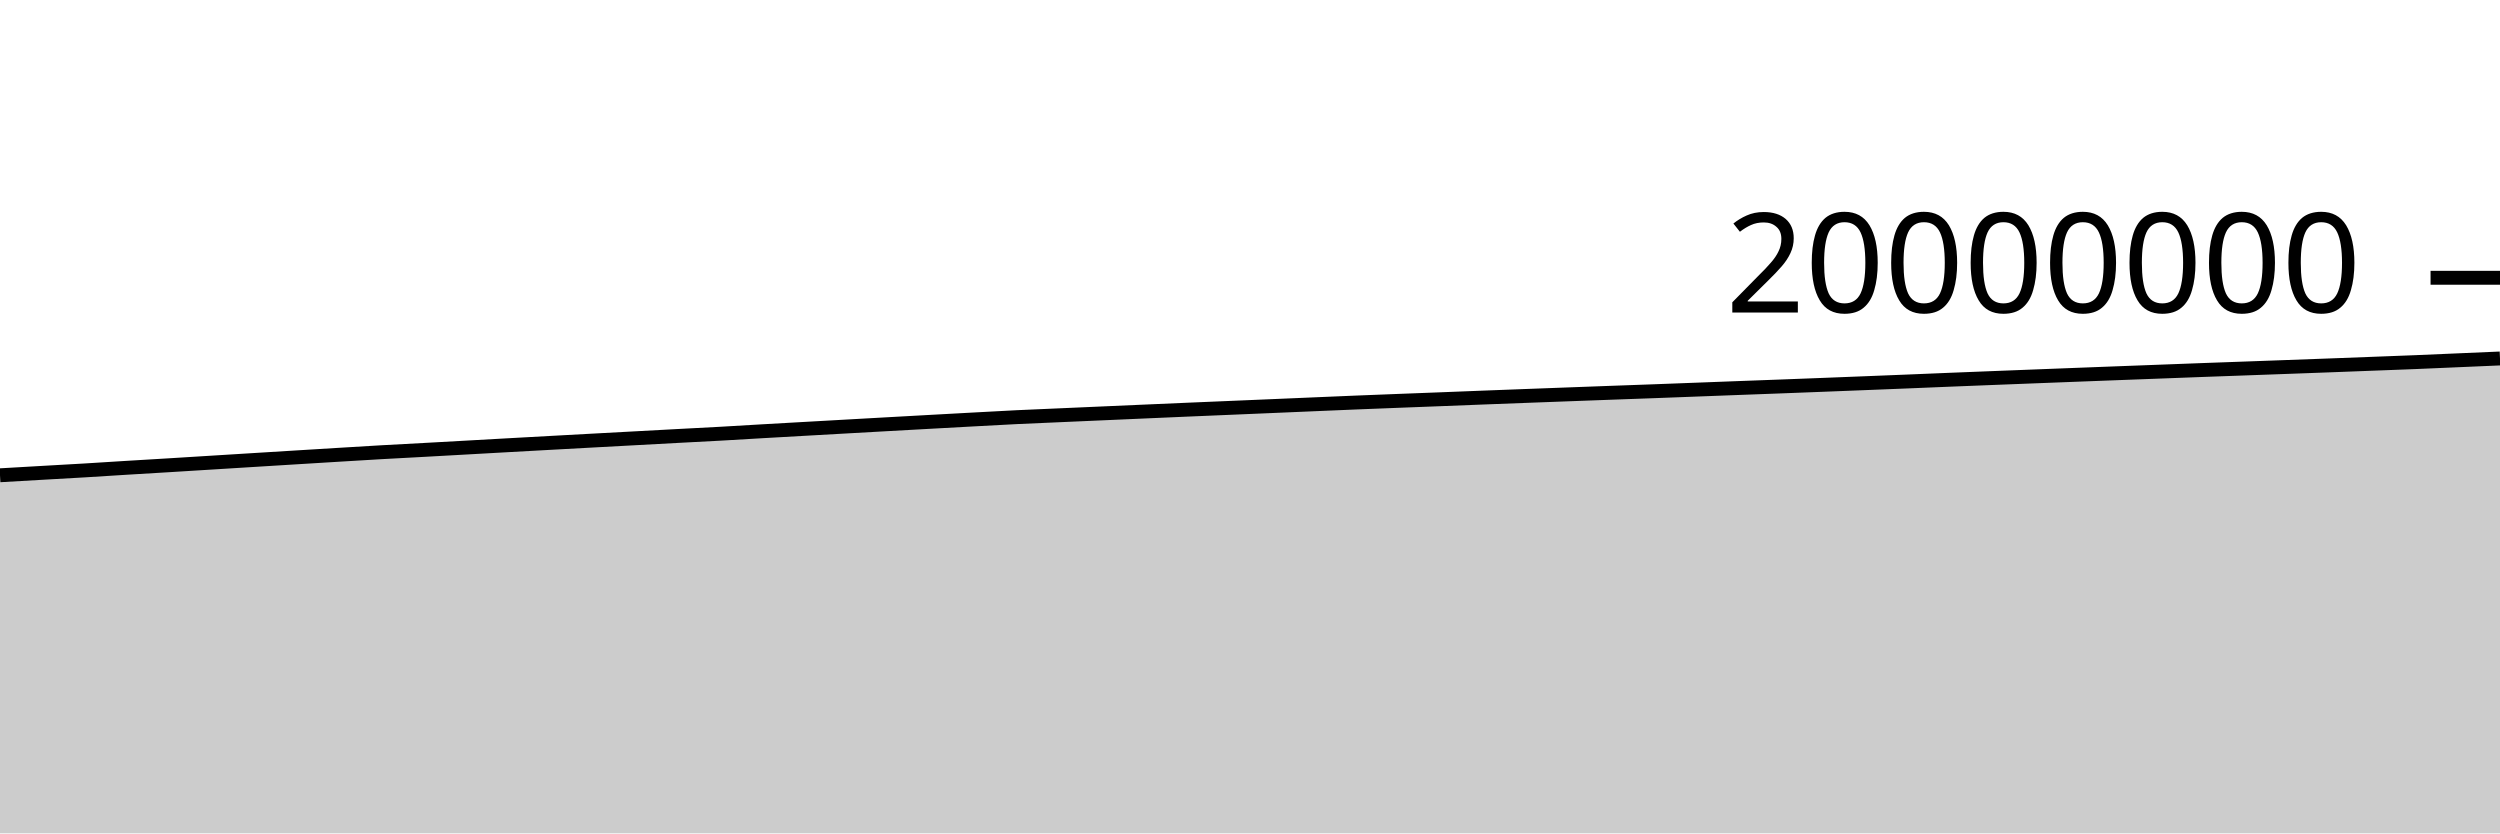
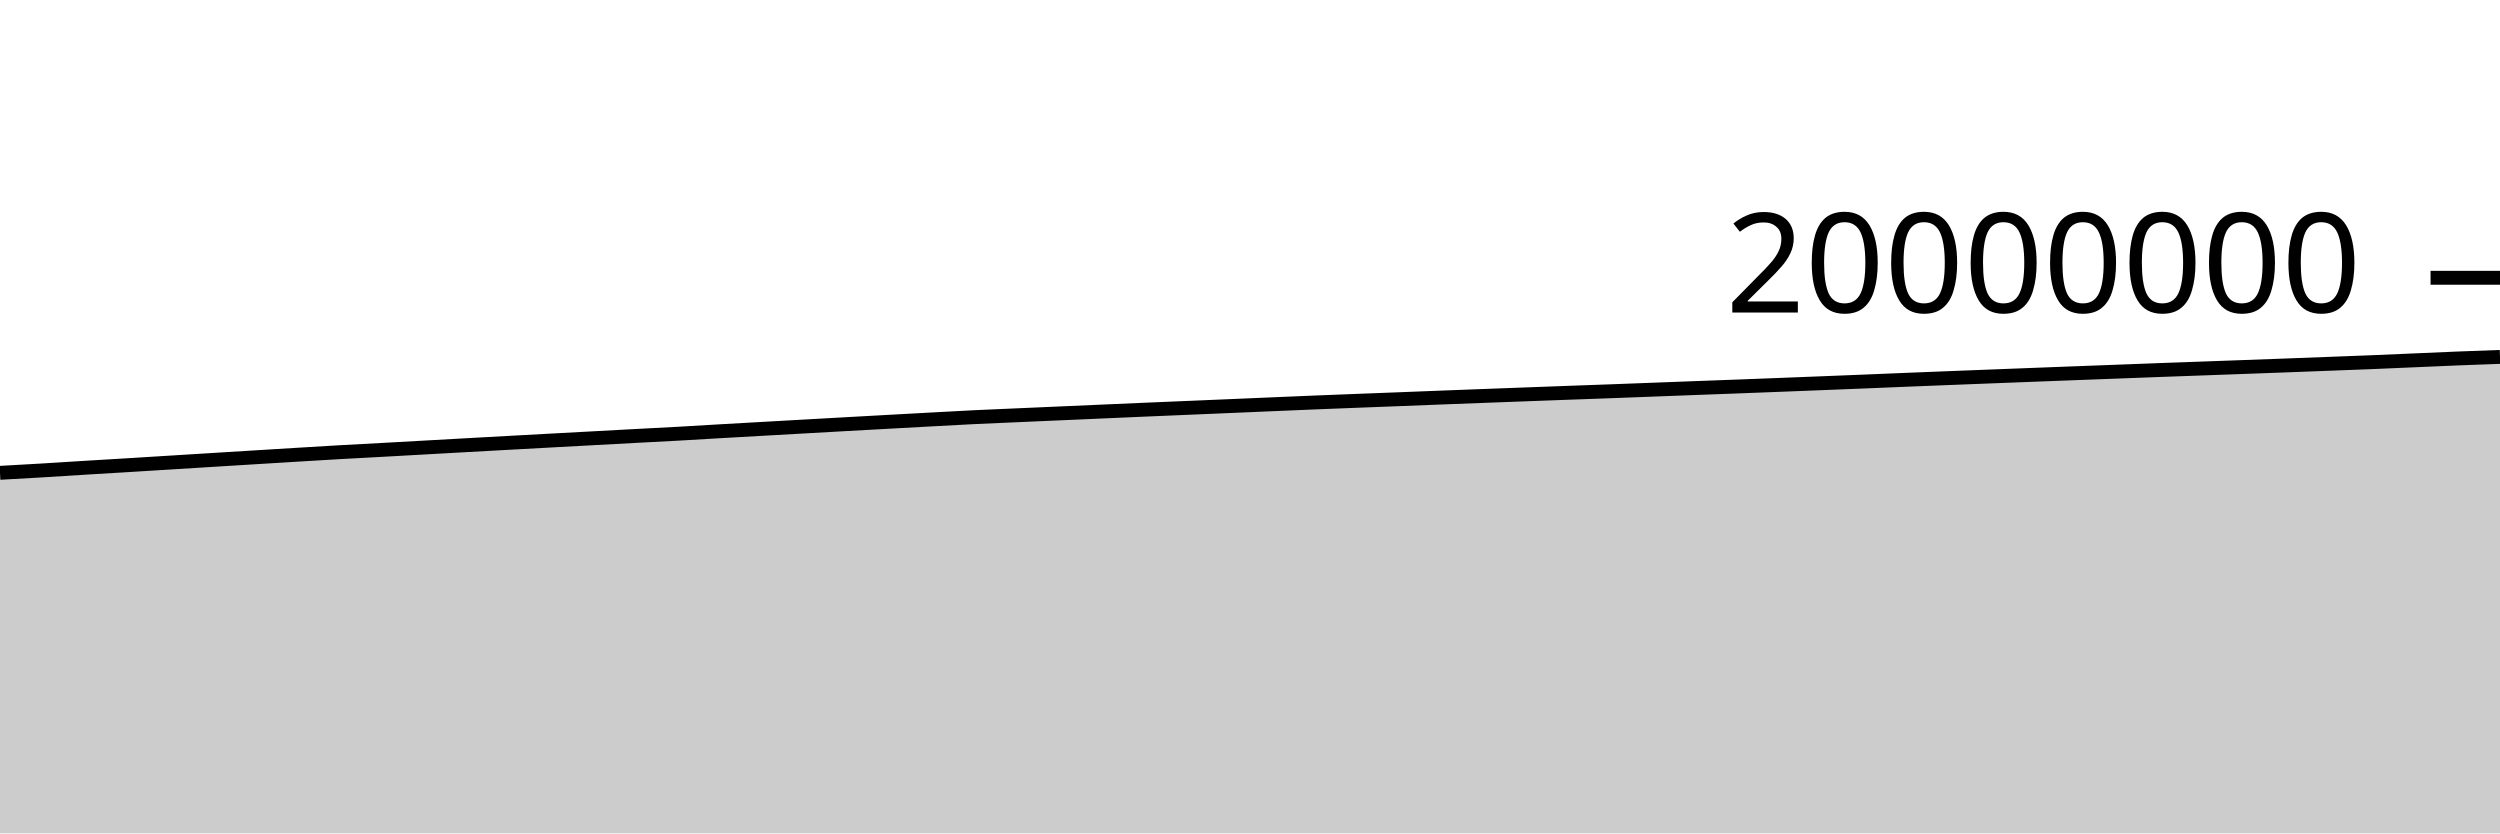
<svg xmlns="http://www.w3.org/2000/svg" viewBox="0 0 180 60">
  <g transform="translate(0,20)">
-     <path class="area" fill="rgba(0, 0, 0, 0.2)" d="M0,14.22C1.017,14.161,2.034,14.102,3.051,14.044C4.068,13.985,5.085,13.931,6.102,13.87C7.119,13.81,8.136,13.742,9.153,13.679C10.169,13.617,11.186,13.558,12.203,13.496C13.22,13.434,14.237,13.37,15.254,13.307C16.271,13.244,17.288,13.181,18.305,13.118C19.322,13.056,20.339,12.993,21.356,12.93C22.373,12.868,23.39,12.805,24.407,12.743C25.424,12.681,26.441,12.618,27.458,12.56C28.475,12.502,29.492,12.451,30.508,12.395C31.525,12.34,32.542,12.282,33.559,12.225C34.576,12.168,35.593,12.111,36.61,12.054C37.627,11.997,38.644,11.942,39.661,11.886C40.678,11.83,41.695,11.774,42.712,11.719C43.729,11.663,44.746,11.609,45.763,11.554C46.78,11.499,47.797,11.444,48.814,11.389C49.831,11.335,50.847,11.284,51.864,11.228C52.881,11.171,53.898,11.108,54.915,11.049C55.932,10.99,56.949,10.934,57.966,10.876C58.983,10.819,60,10.761,61.017,10.704C62.034,10.647,63.051,10.589,64.068,10.533C65.085,10.476,66.102,10.42,67.119,10.364C68.136,10.308,69.153,10.252,70.169,10.197C71.186,10.142,72.203,10.084,73.22,10.034C74.237,9.985,75.254,9.945,76.271,9.9C77.288,9.856,78.305,9.811,79.322,9.766C80.339,9.721,81.356,9.677,82.373,9.632C83.39,9.588,84.407,9.543,85.424,9.499C86.441,9.455,87.458,9.413,88.475,9.37C89.492,9.327,90.508,9.284,91.525,9.241C92.542,9.198,93.559,9.154,94.576,9.111C95.593,9.068,96.61,9.024,97.627,8.982C98.644,8.941,99.661,8.902,100.678,8.862C101.695,8.823,102.712,8.784,103.729,8.745C104.746,8.705,105.763,8.665,106.78,8.625C107.797,8.586,108.814,8.547,109.831,8.509C110.847,8.47,111.864,8.433,112.881,8.395C113.898,8.357,114.915,8.319,115.932,8.282C116.949,8.245,117.966,8.21,118.983,8.172C120,8.135,121.017,8.095,122.034,8.057C123.051,8.018,124.068,7.979,125.085,7.941C126.102,7.903,127.119,7.866,128.136,7.828C129.153,7.789,130.169,7.75,131.186,7.711C132.203,7.671,133.22,7.631,134.237,7.591C135.254,7.551,136.271,7.511,137.288,7.469C138.305,7.428,139.322,7.384,140.339,7.343C141.356,7.302,142.373,7.262,143.39,7.222C144.407,7.183,145.424,7.143,146.441,7.103C147.458,7.064,148.475,7.025,149.492,6.985C150.508,6.946,151.525,6.907,152.542,6.869C153.559,6.83,154.576,6.792,155.593,6.754C156.61,6.716,157.627,6.677,158.644,6.639C159.661,6.602,160.678,6.566,161.695,6.529C162.712,6.493,163.729,6.456,164.746,6.418C165.763,6.381,166.78,6.344,167.797,6.306C168.814,6.268,169.831,6.229,170.847,6.19C171.864,6.152,172.881,6.115,173.898,6.073C174.915,6.032,175.932,5.985,176.949,5.942C177.966,5.898,178.983,5.854,180,5.81L180,40C178.983,40,177.966,40,176.949,40C175.932,40,174.915,40,173.898,40C172.881,40,171.864,40,170.847,40C169.831,40,168.814,40,167.797,40C166.78,40,165.763,40,164.746,40C163.729,40,162.712,40,161.695,40C160.678,40,159.661,40,158.644,40C157.627,40,156.61,40,155.593,40C154.576,40,153.559,40,152.542,40C151.525,40,150.508,40,149.492,40C148.475,40,147.458,40,146.441,40C145.424,40,144.407,40,143.39,40C142.373,40,141.356,40,140.339,40C139.322,40,138.305,40,137.288,40C136.271,40,135.254,40,134.237,40C133.22,40,132.203,40,131.186,40C130.169,40,129.153,40,128.136,40C127.119,40,126.102,40,125.085,40C124.068,40,123.051,40,122.034,40C121.017,40,120,40,118.983,40C117.966,40,116.949,40,115.932,40C114.915,40,113.898,40,112.881,40C111.864,40,110.847,40,109.831,40C108.814,40,107.797,40,106.78,40C105.763,40,104.746,40,103.729,40C102.712,40,101.695,40,100.678,40C99.661,40,98.644,40,97.627,40C96.61,40,95.593,40,94.576,40C93.559,40,92.542,40,91.525,40C90.508,40,89.492,40,88.475,40C87.458,40,86.441,40,85.424,40C84.407,40,83.39,40,82.373,40C81.356,40,80.339,40,79.322,40C78.305,40,77.288,40,76.271,40C75.254,40,74.237,40,73.22,40C72.203,40,71.186,40,70.169,40C69.153,40,68.136,40,67.119,40C66.102,40,65.085,40,64.068,40C63.051,40,62.034,40,61.017,40C60,40,58.983,40,57.966,40C56.949,40,55.932,40,54.915,40C53.898,40,52.881,40,51.864,40C50.847,40,49.831,40,48.814,40C47.797,40,46.78,40,45.763,40C44.746,40,43.729,40,42.712,40C41.695,40,40.678,40,39.661,40C38.644,40,37.627,40,36.61,40C35.593,40,34.576,40,33.559,40C32.542,40,31.525,40,30.508,40C29.492,40,28.475,40,27.458,40C26.441,40,25.424,40,24.407,40C23.39,40,22.373,40,21.356,40C20.339,40,19.322,40,18.305,40C17.288,40,16.271,40,15.254,40C14.237,40,13.22,40,12.203,40C11.186,40,10.169,40,9.153,40C8.136,40,7.119,40,6.102,40C5.085,40,4.068,40,3.051,40C2.034,40,1.017,40,0,40Z" />
-     <path class="line" stroke="black" fill="none" d="M0,14.22C1.017,14.161,2.034,14.102,3.051,14.044C4.068,13.985,5.085,13.931,6.102,13.87C7.119,13.81,8.136,13.742,9.153,13.679C10.169,13.617,11.186,13.558,12.203,13.496C13.22,13.434,14.237,13.37,15.254,13.307C16.271,13.244,17.288,13.181,18.305,13.118C19.322,13.056,20.339,12.993,21.356,12.93C22.373,12.868,23.39,12.805,24.407,12.743C25.424,12.681,26.441,12.618,27.458,12.56C28.475,12.502,29.492,12.451,30.508,12.395C31.525,12.34,32.542,12.282,33.559,12.225C34.576,12.168,35.593,12.111,36.61,12.054C37.627,11.997,38.644,11.942,39.661,11.886C40.678,11.83,41.695,11.774,42.712,11.719C43.729,11.663,44.746,11.609,45.763,11.554C46.78,11.499,47.797,11.444,48.814,11.389C49.831,11.335,50.847,11.284,51.864,11.228C52.881,11.171,53.898,11.108,54.915,11.049C55.932,10.99,56.949,10.934,57.966,10.876C58.983,10.819,60,10.761,61.017,10.704C62.034,10.647,63.051,10.589,64.068,10.533C65.085,10.476,66.102,10.42,67.119,10.364C68.136,10.308,69.153,10.252,70.169,10.197C71.186,10.142,72.203,10.084,73.22,10.034C74.237,9.985,75.254,9.945,76.271,9.9C77.288,9.856,78.305,9.811,79.322,9.766C80.339,9.721,81.356,9.677,82.373,9.632C83.39,9.588,84.407,9.543,85.424,9.499C86.441,9.455,87.458,9.413,88.475,9.37C89.492,9.327,90.508,9.284,91.525,9.241C92.542,9.198,93.559,9.154,94.576,9.111C95.593,9.068,96.61,9.024,97.627,8.982C98.644,8.941,99.661,8.902,100.678,8.862C101.695,8.823,102.712,8.784,103.729,8.745C104.746,8.705,105.763,8.665,106.78,8.625C107.797,8.586,108.814,8.547,109.831,8.509C110.847,8.47,111.864,8.433,112.881,8.395C113.898,8.357,114.915,8.319,115.932,8.282C116.949,8.245,117.966,8.21,118.983,8.172C120,8.135,121.017,8.095,122.034,8.057C123.051,8.018,124.068,7.979,125.085,7.941C126.102,7.903,127.119,7.866,128.136,7.828C129.153,7.789,130.169,7.75,131.186,7.711C132.203,7.671,133.22,7.631,134.237,7.591C135.254,7.551,136.271,7.511,137.288,7.469C138.305,7.428,139.322,7.384,140.339,7.343C141.356,7.302,142.373,7.262,143.39,7.222C144.407,7.183,145.424,7.143,146.441,7.103C147.458,7.064,148.475,7.025,149.492,6.985C150.508,6.946,151.525,6.907,152.542,6.869C153.559,6.83,154.576,6.792,155.593,6.754C156.61,6.716,157.627,6.677,158.644,6.639C159.661,6.602,160.678,6.566,161.695,6.529C162.712,6.493,163.729,6.456,164.746,6.418C165.763,6.381,166.78,6.344,167.797,6.306C168.814,6.268,169.831,6.229,170.847,6.19C171.864,6.152,172.881,6.115,173.898,6.073C174.915,6.032,175.932,5.985,176.949,5.942C177.966,5.898,178.983,5.854,180,5.81" />
+     <path class="area" fill="rgba(0, 0, 0, 0.2)" d="M0,14.044C1.017,13.987,2.034,13.931,3.051,13.87C4.068,13.81,5.085,13.742,6.102,13.679C7.119,13.617,8.136,13.558,9.153,13.496C10.169,13.434,11.186,13.37,12.203,13.307C13.22,13.244,14.237,13.181,15.254,13.118C16.271,13.056,17.288,12.993,18.305,12.93C19.322,12.868,20.339,12.805,21.356,12.743C22.373,12.681,23.39,12.618,24.407,12.56C25.424,12.502,26.441,12.451,27.458,12.395C28.475,12.34,29.492,12.282,30.508,12.225C31.525,12.168,32.542,12.111,33.559,12.054C34.576,11.997,35.593,11.942,36.61,11.886C37.627,11.83,38.644,11.774,39.661,11.719C40.678,11.663,41.695,11.609,42.712,11.554C43.729,11.499,44.746,11.444,45.763,11.389C46.78,11.335,47.797,11.284,48.814,11.228C49.831,11.171,50.847,11.108,51.864,11.049C52.881,10.99,53.898,10.934,54.915,10.876C55.932,10.819,56.949,10.761,57.966,10.704C58.983,10.647,60,10.589,61.017,10.533C62.034,10.476,63.051,10.42,64.068,10.364C65.085,10.308,66.102,10.252,67.119,10.197C68.136,10.142,69.153,10.084,70.169,10.034C71.186,9.985,72.203,9.945,73.22,9.9C74.237,9.856,75.254,9.811,76.271,9.766C77.288,9.721,78.305,9.677,79.322,9.632C80.339,9.588,81.356,9.543,82.373,9.499C83.39,9.455,84.407,9.413,85.424,9.37C86.441,9.327,87.458,9.284,88.475,9.241C89.492,9.198,90.508,9.154,91.525,9.111C92.542,9.068,93.559,9.024,94.576,8.982C95.593,8.941,96.61,8.902,97.627,8.862C98.644,8.823,99.661,8.784,100.678,8.745C101.695,8.705,102.712,8.665,103.729,8.625C104.746,8.586,105.763,8.547,106.78,8.509C107.797,8.47,108.814,8.433,109.831,8.395C110.847,8.357,111.864,8.319,112.881,8.282C113.898,8.245,114.915,8.21,115.932,8.172C116.949,8.135,117.966,8.095,118.983,8.057C120,8.018,121.017,7.979,122.034,7.941C123.051,7.903,124.068,7.866,125.085,7.828C126.102,7.789,127.119,7.75,128.136,7.711C129.153,7.671,130.169,7.631,131.186,7.591C132.203,7.551,133.22,7.511,134.237,7.469C135.254,7.428,136.271,7.384,137.288,7.343C138.305,7.302,139.322,7.262,140.339,7.222C141.356,7.183,142.373,7.143,143.39,7.103C144.407,7.064,145.424,7.025,146.441,6.985C147.458,6.946,148.475,6.907,149.492,6.869C150.508,6.83,151.525,6.792,152.542,6.754C153.559,6.716,154.576,6.677,155.593,6.639C156.61,6.602,157.627,6.566,158.644,6.529C159.661,6.493,160.678,6.456,161.695,6.418C162.712,6.381,163.729,6.344,164.746,6.306C165.763,6.268,166.78,6.229,167.797,6.19C168.814,6.152,169.831,6.115,170.847,6.073C171.864,6.032,172.881,5.985,173.898,5.942C174.915,5.898,175.932,5.851,176.949,5.81C177.966,5.77,178.983,5.733,180,5.697L180,40C178.983,40,177.966,40,176.949,40C175.932,40,174.915,40,173.898,40C172.881,40,171.864,40,170.847,40C169.831,40,168.814,40,167.797,40C166.78,40,165.763,40,164.746,40C163.729,40,162.712,40,161.695,40C160.678,40,159.661,40,158.644,40C157.627,40,156.61,40,155.593,40C154.576,40,153.559,40,152.542,40C151.525,40,150.508,40,149.492,40C148.475,40,147.458,40,146.441,40C145.424,40,144.407,40,143.39,40C142.373,40,141.356,40,140.339,40C139.322,40,138.305,40,137.288,40C136.271,40,135.254,40,134.237,40C133.22,40,132.203,40,131.186,40C130.169,40,129.153,40,128.136,40C127.119,40,126.102,40,125.085,40C124.068,40,123.051,40,122.034,40C121.017,40,120,40,118.983,40C117.966,40,116.949,40,115.932,40C114.915,40,113.898,40,112.881,40C111.864,40,110.847,40,109.831,40C108.814,40,107.797,40,106.78,40C105.763,40,104.746,40,103.729,40C102.712,40,101.695,40,100.678,40C99.661,40,98.644,40,97.627,40C96.61,40,95.593,40,94.576,40C93.559,40,92.542,40,91.525,40C90.508,40,89.492,40,88.475,40C87.458,40,86.441,40,85.424,40C84.407,40,83.39,40,82.373,40C81.356,40,80.339,40,79.322,40C78.305,40,77.288,40,76.271,40C75.254,40,74.237,40,73.22,40C72.203,40,71.186,40,70.169,40C69.153,40,68.136,40,67.119,40C66.102,40,65.085,40,64.068,40C63.051,40,62.034,40,61.017,40C60,40,58.983,40,57.966,40C56.949,40,55.932,40,54.915,40C53.898,40,52.881,40,51.864,40C50.847,40,49.831,40,48.814,40C47.797,40,46.78,40,45.763,40C44.746,40,43.729,40,42.712,40C41.695,40,40.678,40,39.661,40C38.644,40,37.627,40,36.61,40C35.593,40,34.576,40,33.559,40C32.542,40,31.525,40,30.508,40C29.492,40,28.475,40,27.458,40C26.441,40,25.424,40,24.407,40C23.39,40,22.373,40,21.356,40C20.339,40,19.322,40,18.305,40C17.288,40,16.271,40,15.254,40C14.237,40,13.22,40,12.203,40C11.186,40,10.169,40,9.153,40C8.136,40,7.119,40,6.102,40C5.085,40,4.068,40,3.051,40C2.034,40,1.017,40,0,40Z" />
+     <path class="line" stroke="black" fill="none" d="M0,14.044C1.017,13.987,2.034,13.931,3.051,13.87C4.068,13.81,5.085,13.742,6.102,13.679C7.119,13.617,8.136,13.558,9.153,13.496C10.169,13.434,11.186,13.37,12.203,13.307C13.22,13.244,14.237,13.181,15.254,13.118C16.271,13.056,17.288,12.993,18.305,12.93C19.322,12.868,20.339,12.805,21.356,12.743C22.373,12.681,23.39,12.618,24.407,12.56C25.424,12.502,26.441,12.451,27.458,12.395C28.475,12.34,29.492,12.282,30.508,12.225C31.525,12.168,32.542,12.111,33.559,12.054C34.576,11.997,35.593,11.942,36.61,11.886C37.627,11.83,38.644,11.774,39.661,11.719C40.678,11.663,41.695,11.609,42.712,11.554C43.729,11.499,44.746,11.444,45.763,11.389C46.78,11.335,47.797,11.284,48.814,11.228C49.831,11.171,50.847,11.108,51.864,11.049C52.881,10.99,53.898,10.934,54.915,10.876C55.932,10.819,56.949,10.761,57.966,10.704C58.983,10.647,60,10.589,61.017,10.533C62.034,10.476,63.051,10.42,64.068,10.364C65.085,10.308,66.102,10.252,67.119,10.197C68.136,10.142,69.153,10.084,70.169,10.034C71.186,9.985,72.203,9.945,73.22,9.9C74.237,9.856,75.254,9.811,76.271,9.766C77.288,9.721,78.305,9.677,79.322,9.632C80.339,9.588,81.356,9.543,82.373,9.499C83.39,9.455,84.407,9.413,85.424,9.37C86.441,9.327,87.458,9.284,88.475,9.241C89.492,9.198,90.508,9.154,91.525,9.111C92.542,9.068,93.559,9.024,94.576,8.982C95.593,8.941,96.61,8.902,97.627,8.862C98.644,8.823,99.661,8.784,100.678,8.745C101.695,8.705,102.712,8.665,103.729,8.625C104.746,8.586,105.763,8.547,106.78,8.509C107.797,8.47,108.814,8.433,109.831,8.395C110.847,8.357,111.864,8.319,112.881,8.282C113.898,8.245,114.915,8.21,115.932,8.172C116.949,8.135,117.966,8.095,118.983,8.057C120,8.018,121.017,7.979,122.034,7.941C123.051,7.903,124.068,7.866,125.085,7.828C126.102,7.789,127.119,7.75,128.136,7.711C129.153,7.671,130.169,7.631,131.186,7.591C132.203,7.551,133.22,7.511,134.237,7.469C135.254,7.428,136.271,7.384,137.288,7.343C138.305,7.302,139.322,7.262,140.339,7.222C141.356,7.183,142.373,7.143,143.39,7.103C144.407,7.064,145.424,7.025,146.441,6.985C147.458,6.946,148.475,6.907,149.492,6.869C150.508,6.83,151.525,6.792,152.542,6.754C153.559,6.716,154.576,6.677,155.593,6.639C156.61,6.602,157.627,6.566,158.644,6.529C159.661,6.493,160.678,6.456,161.695,6.418C162.712,6.381,163.729,6.344,164.746,6.306C165.763,6.268,166.78,6.229,167.797,6.19C168.814,6.152,169.831,6.115,170.847,6.073C171.864,6.032,172.881,5.985,173.898,5.942C174.915,5.898,175.932,5.851,176.949,5.81C177.966,5.77,178.983,5.733,180,5.697" />
    <path class="axis-ceiling" stroke-width="1" stroke="black" fill="none" d="M175,0L180,0" />
    <text class="axis-ceiling-label" font-family="sans-serif" text-anchor="end" font-size="10px" x="170" y="2.5">20000000</text>
  </g>
</svg>
